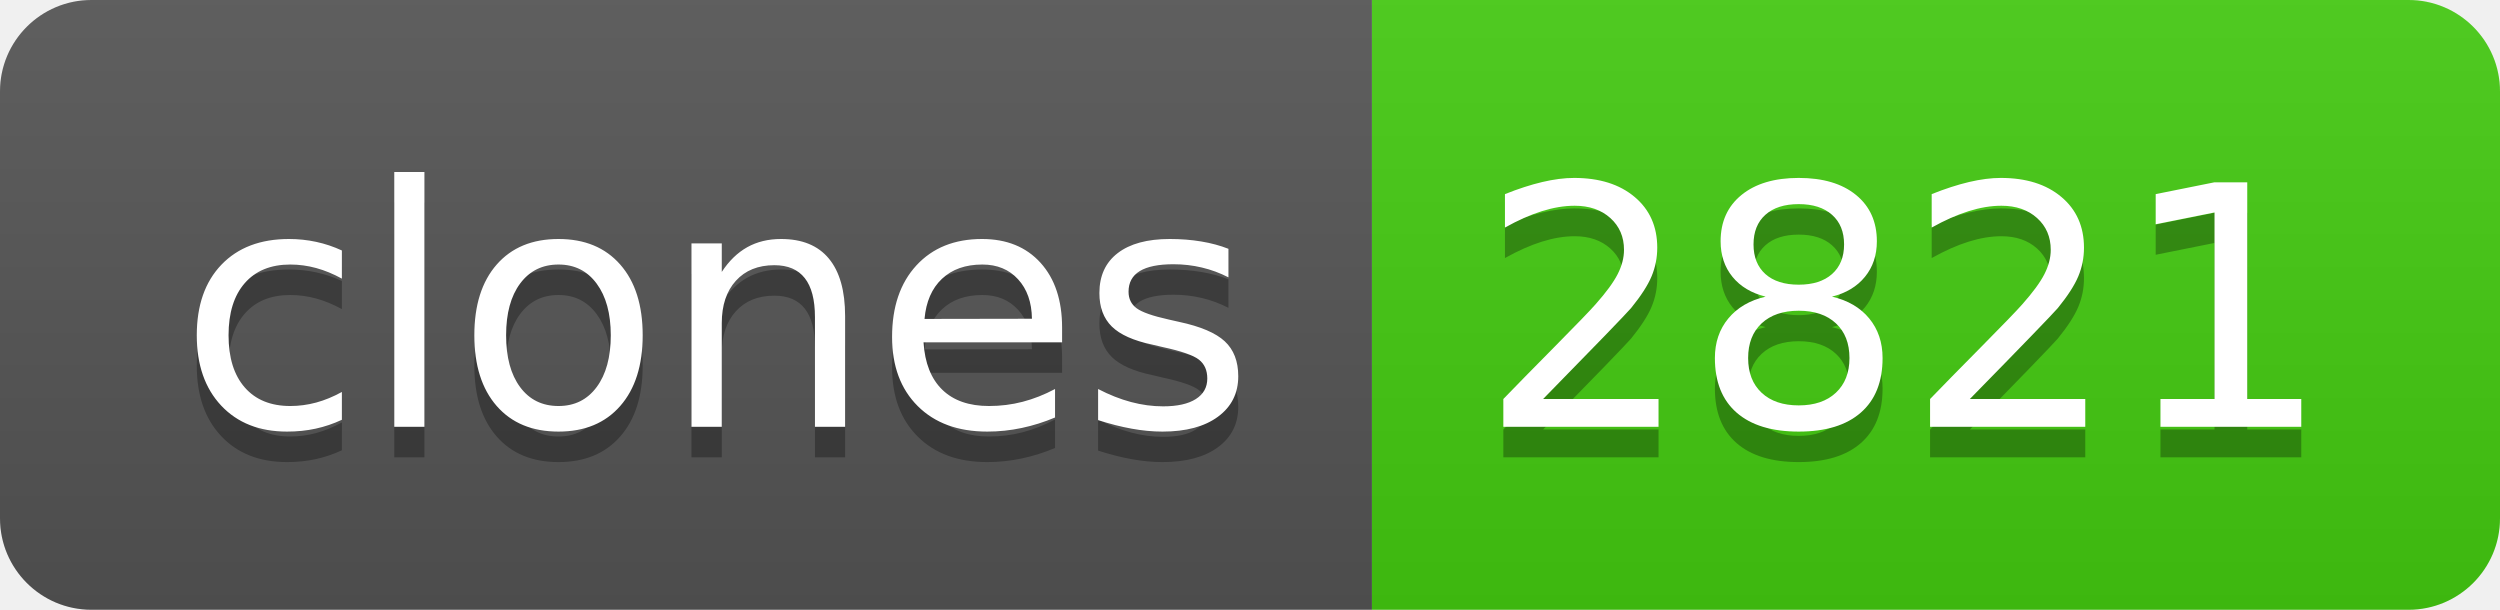
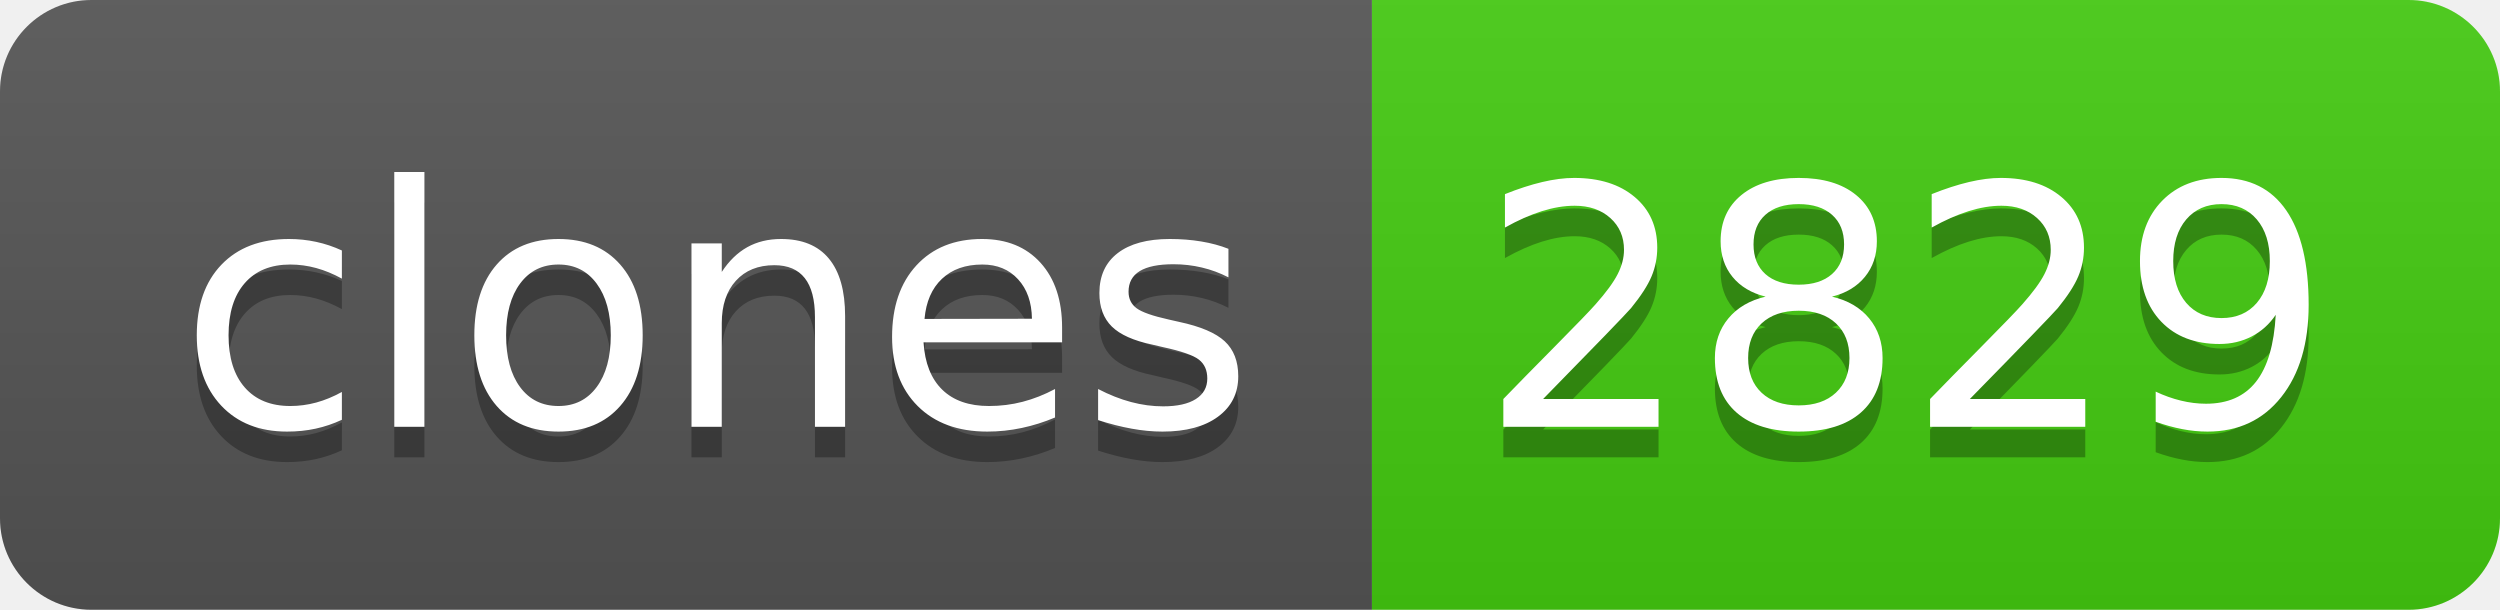
- <svg xmlns="http://www.w3.org/2000/svg" width="82" height="20" role="img" aria-label="clones: 2821">
+ <svg xmlns="http://www.w3.org/2000/svg" width="82" height="20" role="img" aria-label="clones: 2829">
  <linearGradient id="s" x2="0" y2="100%">
    <stop offset="0" stop-color="#bbb" stop-opacity=".1" />
    <stop offset="1" stop-opacity=".1" />
  </linearGradient>
  <clipPath id="r">
    <rect width="82" height="20" rx="3" fill="#fff" />
  </clipPath>
  <g clip-path="url(#r)">
    <rect width="45" height="20" fill="#555" />
    <rect x="45" width="37" height="20" fill="#4c1" />
    <rect width="82" height="20" fill="url(#s)" />
  </g>
  <g fill="#fff" text-anchor="middle" font-family="Verdana,Geneva,DejaVu Sans,sans-serif" text-rendering="geometricPrecision" font-size="110">
    <text aria-hidden="true" x="235" y="150" fill="#010101" fill-opacity=".3" transform="scale(.1)" textLength="350">clones</text>
    <text x="235" y="140" transform="scale(.1)" fill="#fff" textLength="350">clones</text>
-     <text aria-hidden="true" x="625" y="150" fill="#010101" fill-opacity=".3" transform="scale(.1)" textLength="270">2821</text>
-     <text x="625" y="140" transform="scale(.1)" fill="#fff" textLength="270">2821</text>
+     <text aria-hidden="true" x="625" y="150" fill="#010101" fill-opacity=".3" transform="scale(.1)" textLength="270">2829</text>
+     <text x="625" y="140" transform="scale(.1)" fill="#fff" textLength="270">2829</text>
  </g>
</svg>
